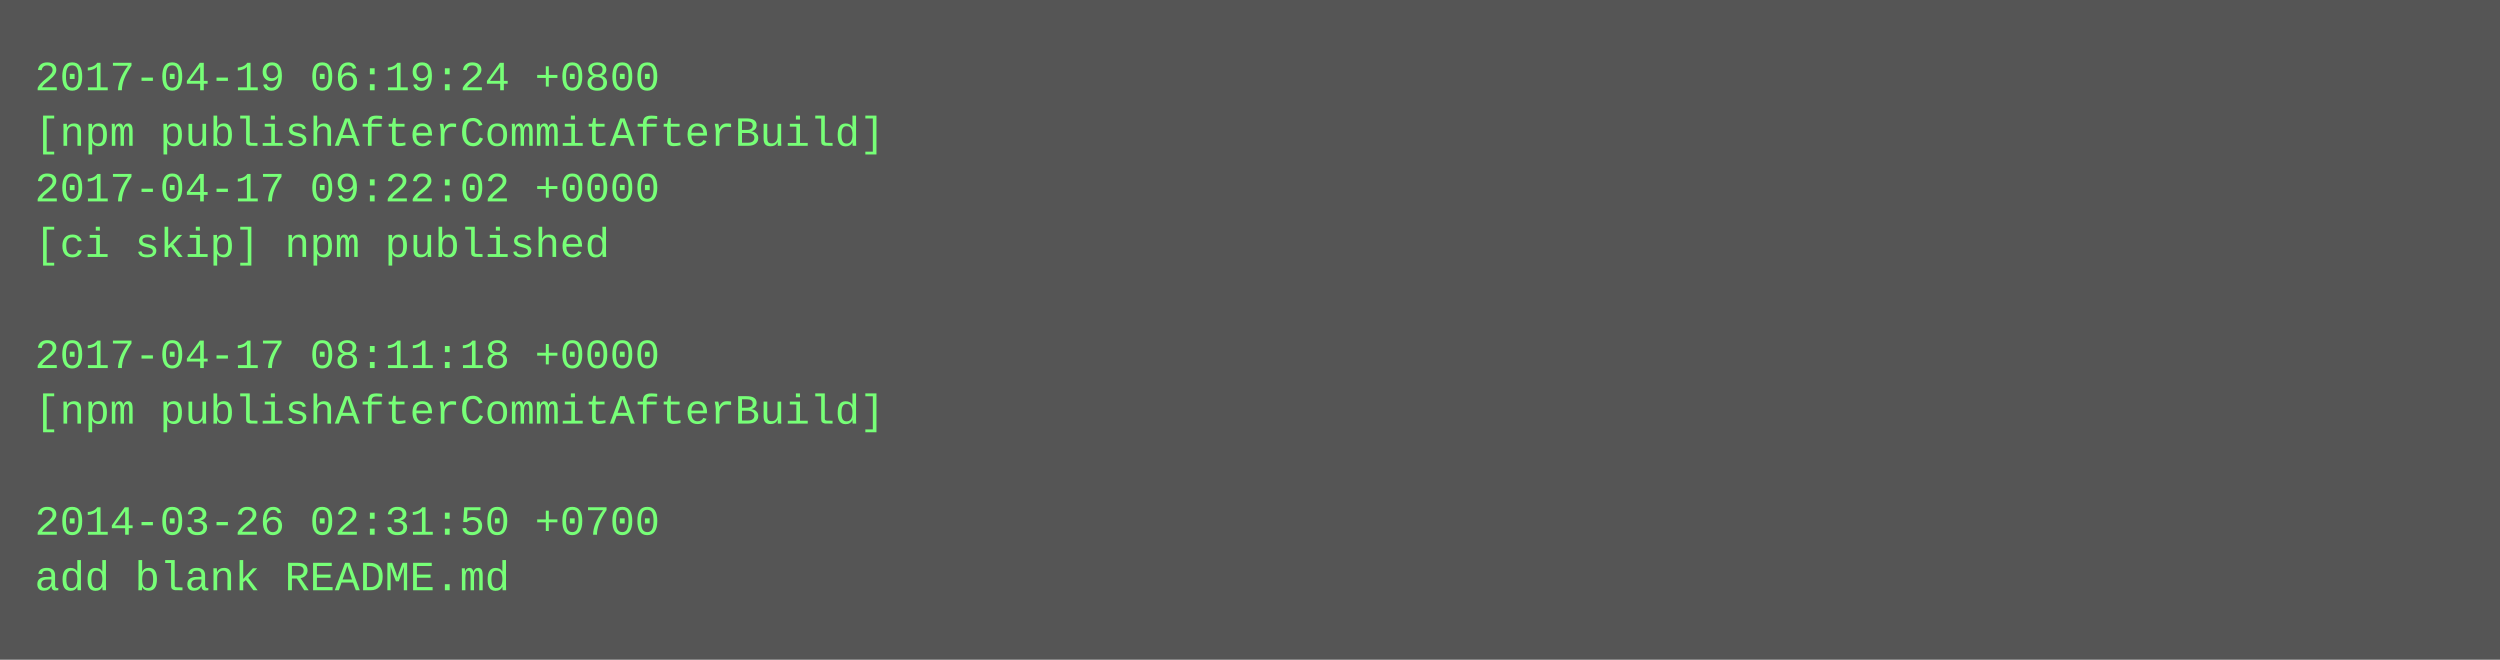
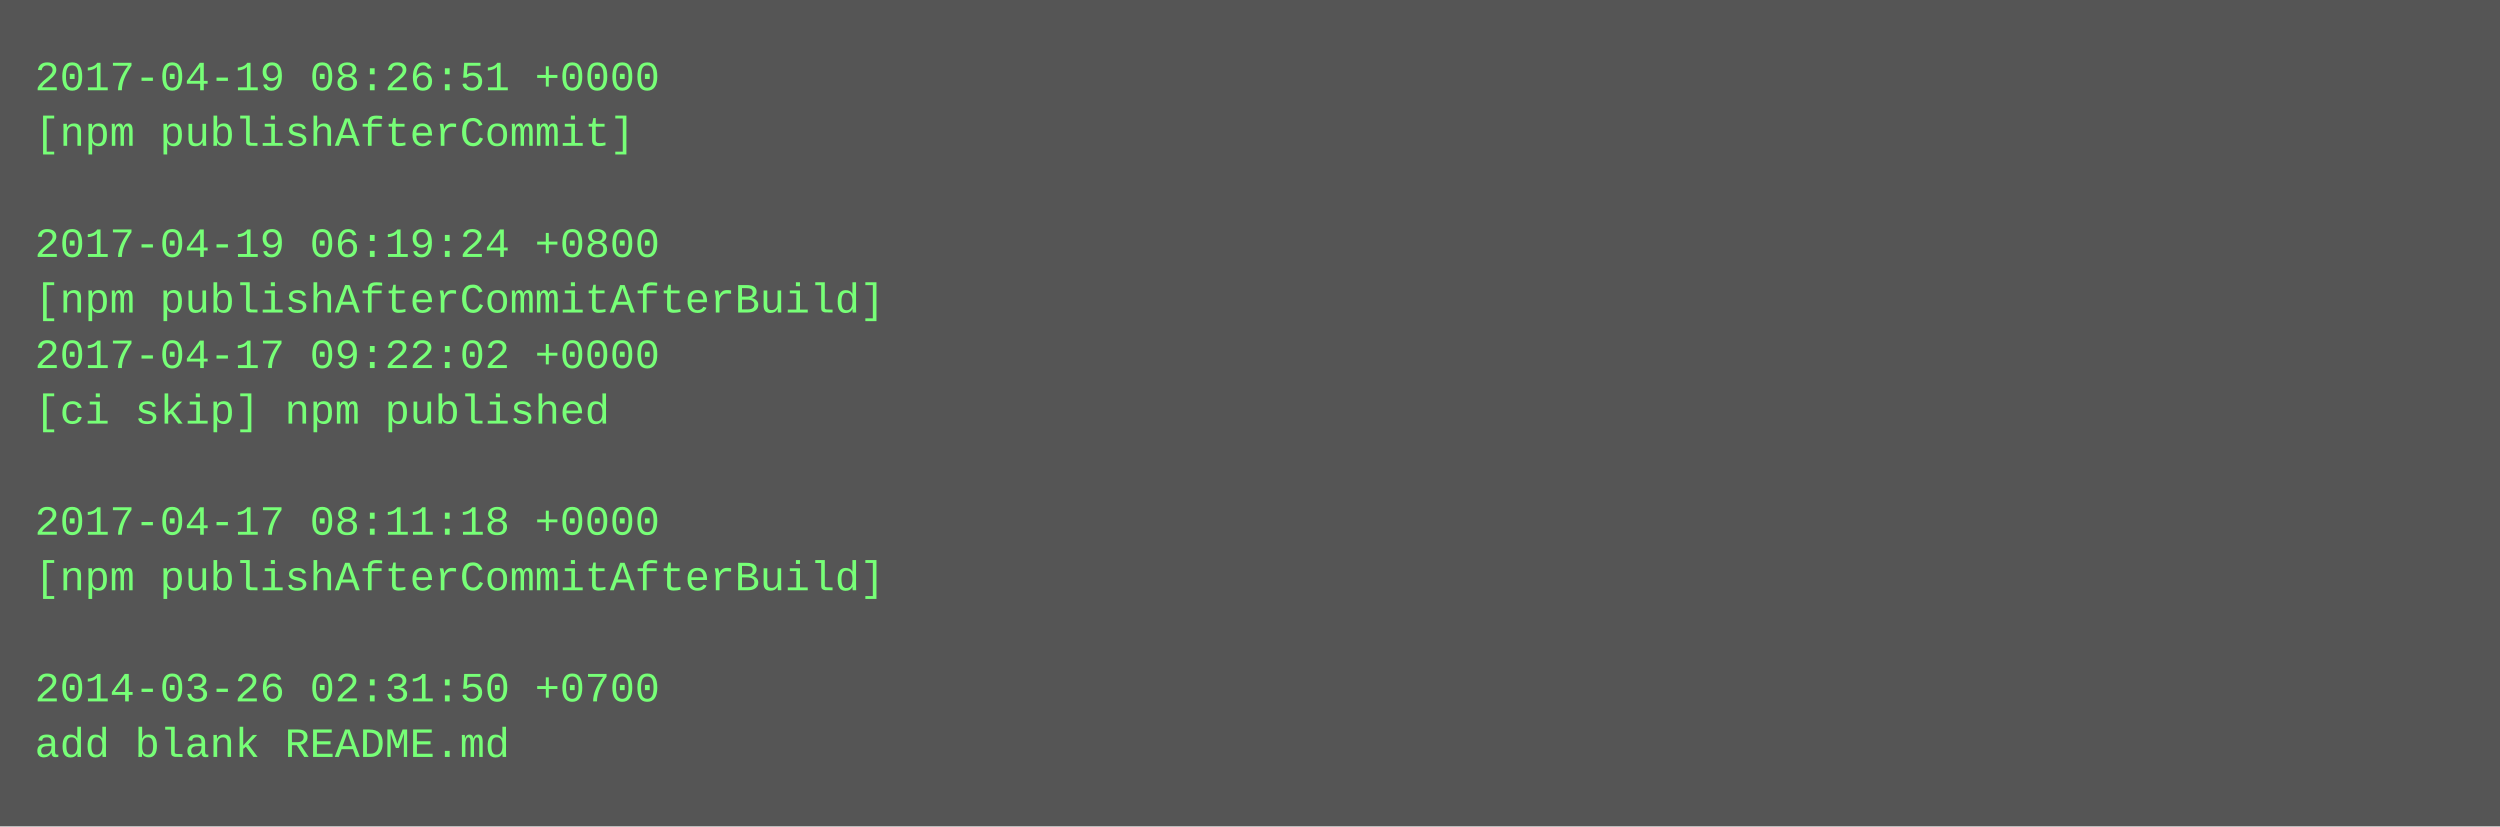
- <svg xmlns="http://www.w3.org/2000/svg" height="190" width="720">
-   <rect height="190" fill="#555" width="720" />
+ <svg xmlns="http://www.w3.org/2000/svg" height="238" width="720">
+   <rect height="238" fill="#555" width="720" />
  <text fill="#7f7" font-family="Courier New" font-size="12" xml:space="preserve">
-     <tspan x="10" y="26">2017-04-19 06:19:24 +0800</tspan>
-     <tspan x="10" y="42">[npm publishAfterCommitAfterBuild]</tspan>
-     <tspan x="10" y="58">2017-04-17 09:22:02 +0000</tspan>
-     <tspan x="10" y="74">[ci skip] npm published</tspan>
-     <tspan x="10" y="90" />
-     <tspan x="10" y="106">2017-04-17 08:11:18 +0000</tspan>
-     <tspan x="10" y="122">[npm publishAfterCommitAfterBuild]</tspan>
+     <tspan x="10" y="26">2017-04-19 08:26:51 +0000</tspan>
+     <tspan x="10" y="42">[npm publishAfterCommit]</tspan>
+     <tspan x="10" y="58" />
+     <tspan x="10" y="74">2017-04-19 06:19:24 +0800</tspan>
+     <tspan x="10" y="90">[npm publishAfterCommitAfterBuild]</tspan>
+     <tspan x="10" y="106">2017-04-17 09:22:02 +0000</tspan>
+     <tspan x="10" y="122">[ci skip] npm published</tspan>
    <tspan x="10" y="138" />
-     <tspan x="10" y="154">2014-03-26 02:31:50 +0700</tspan>
-     <tspan x="10" y="170">add blank README.md</tspan>
+     <tspan x="10" y="154">2017-04-17 08:11:18 +0000</tspan>
+     <tspan x="10" y="170">[npm publishAfterCommitAfterBuild]</tspan>
+     <tspan x="10" y="186" />
+     <tspan x="10" y="202">2014-03-26 02:31:50 +0700</tspan>
+     <tspan x="10" y="218">add blank README.md</tspan>
  </text>
</svg>
